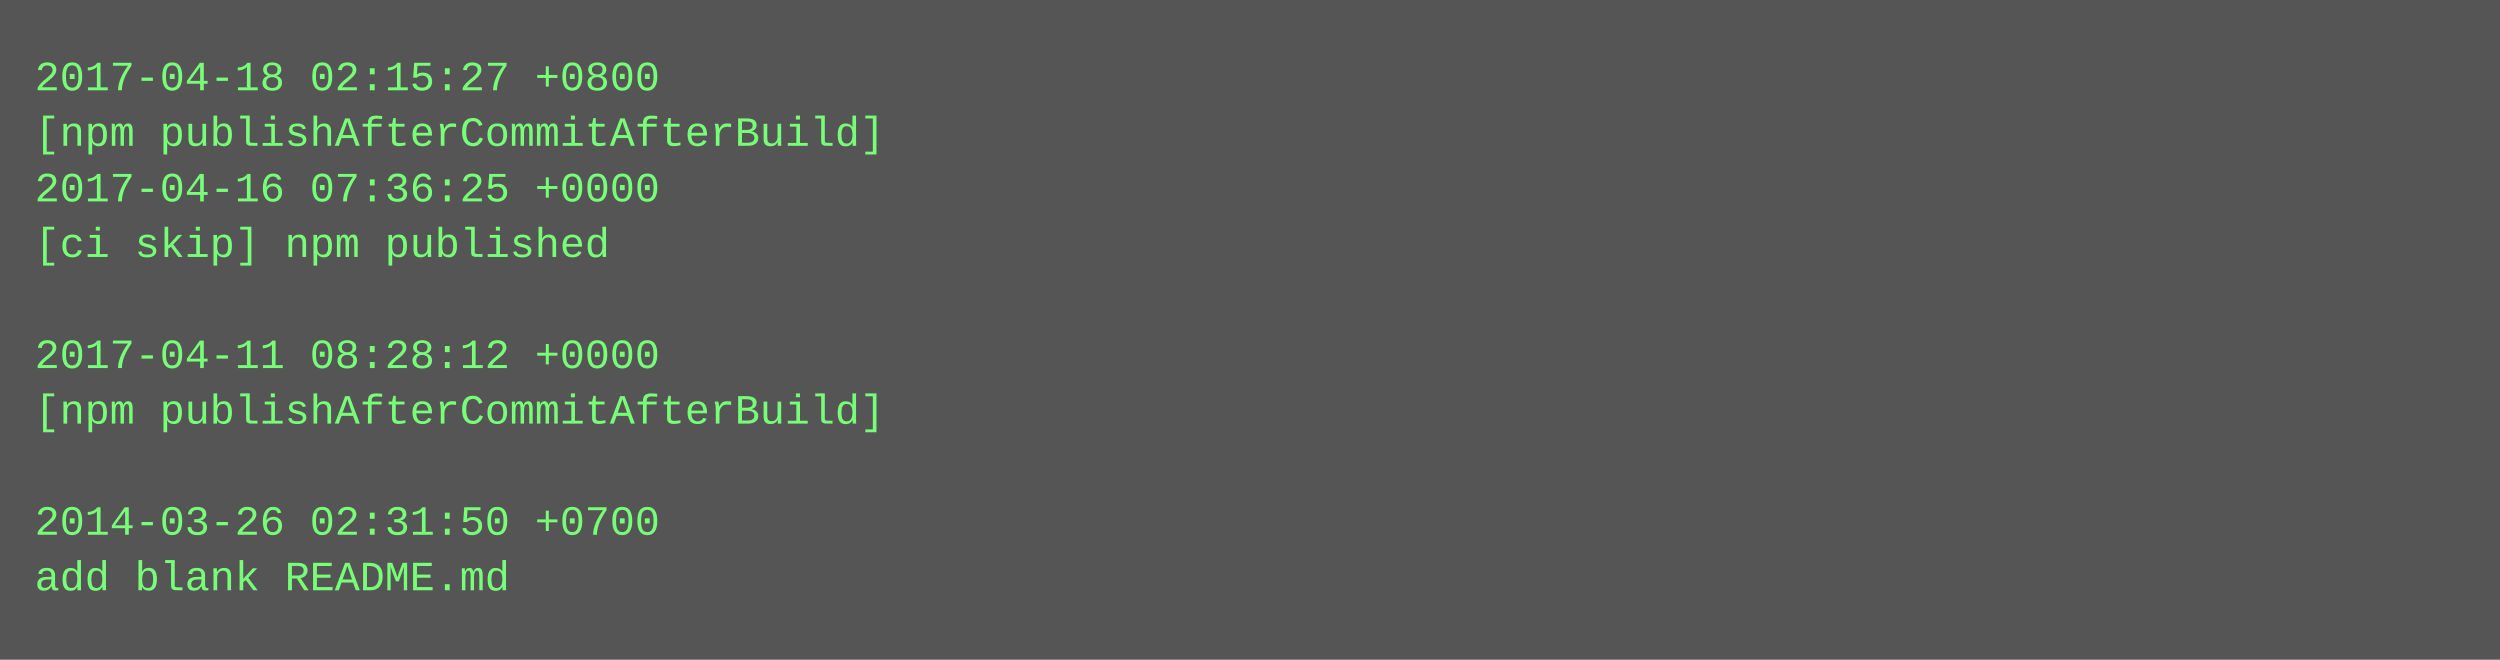
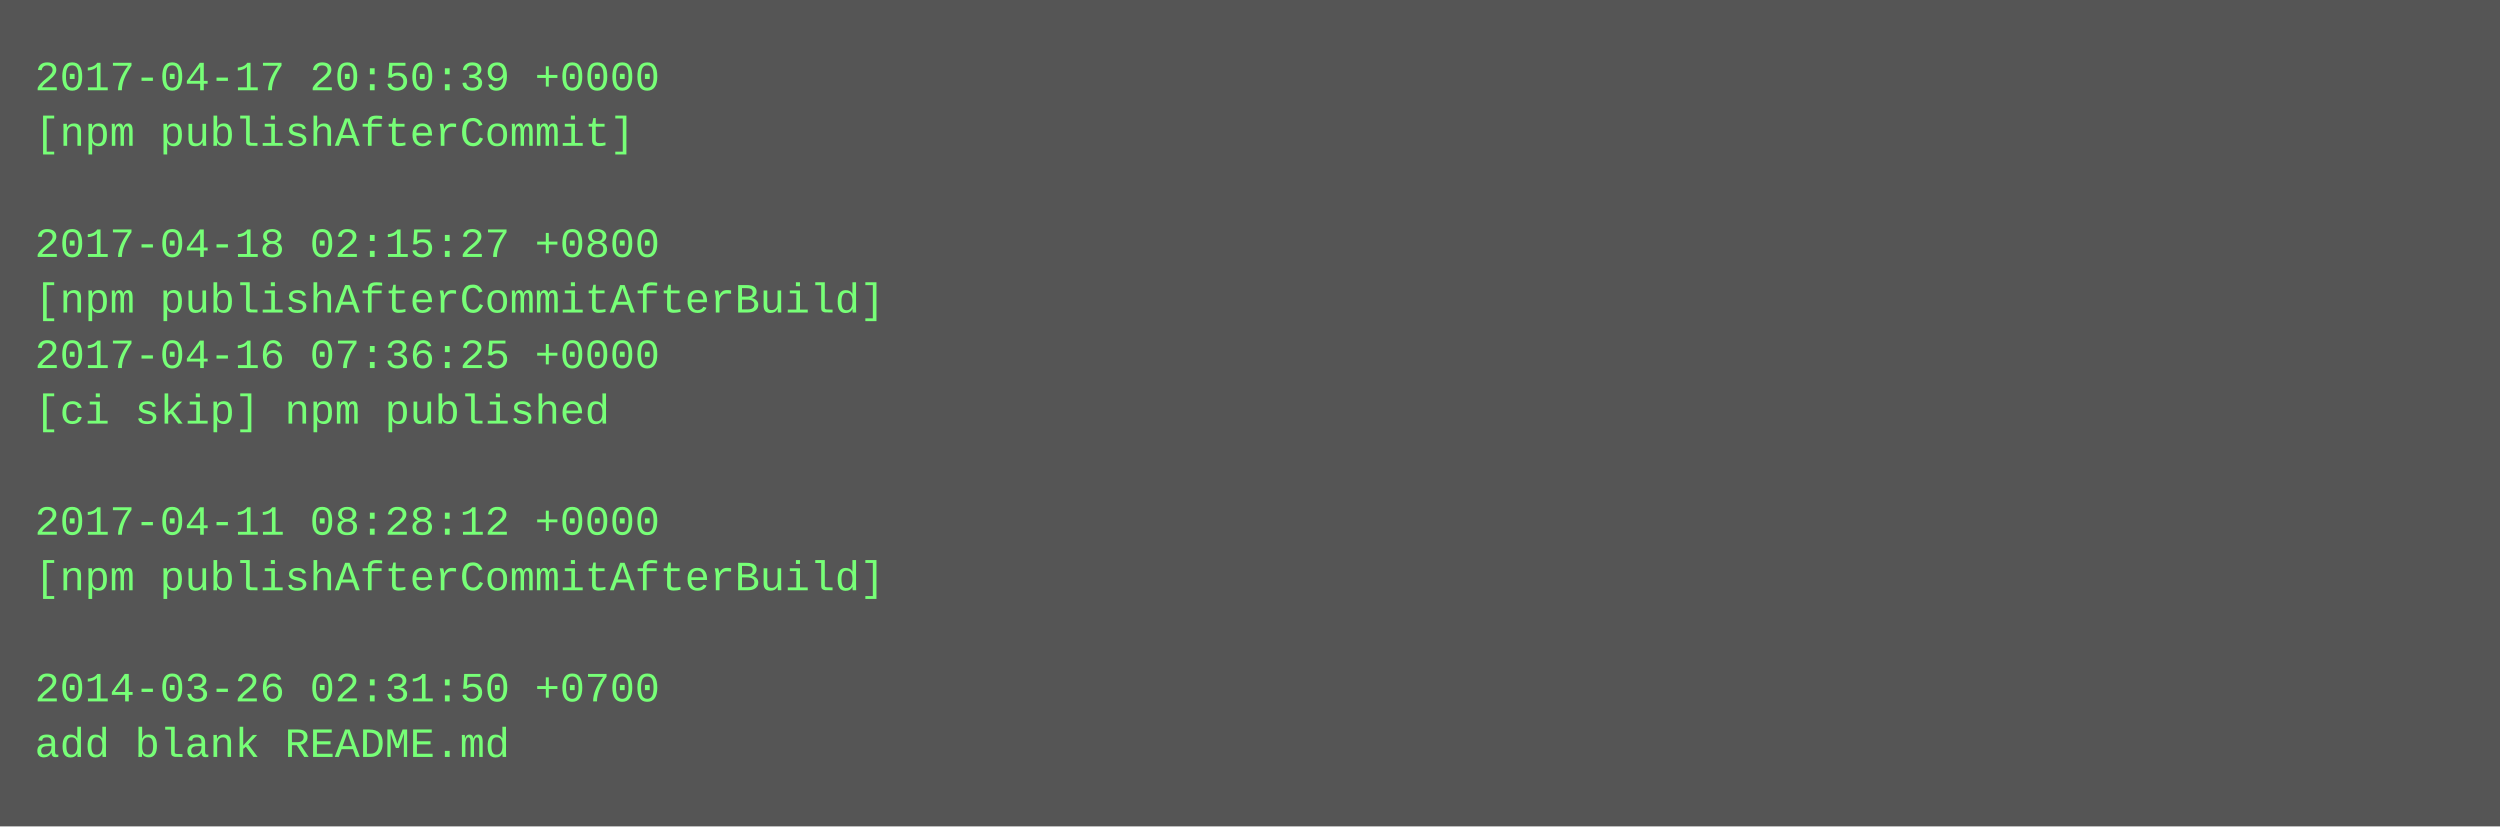
- <svg xmlns="http://www.w3.org/2000/svg" height="190" width="720">
-   <rect height="190" fill="#555" width="720" />
+ <svg xmlns="http://www.w3.org/2000/svg" height="238" width="720">
+   <rect height="238" fill="#555" width="720" />
  <text fill="#7f7" font-family="Courier New" font-size="12" xml:space="preserve">
-     <tspan x="10" y="26">2017-04-18 02:15:27 +0800</tspan>
-     <tspan x="10" y="42">[npm publishAfterCommitAfterBuild]</tspan>
-     <tspan x="10" y="58">2017-04-16 07:36:25 +0000</tspan>
-     <tspan x="10" y="74">[ci skip] npm published</tspan>
-     <tspan x="10" y="90" />
-     <tspan x="10" y="106">2017-04-11 08:28:12 +0000</tspan>
-     <tspan x="10" y="122">[npm publishAfterCommitAfterBuild]</tspan>
+     <tspan x="10" y="26">2017-04-17 20:50:39 +0000</tspan>
+     <tspan x="10" y="42">[npm publishAfterCommit]</tspan>
+     <tspan x="10" y="58" />
+     <tspan x="10" y="74">2017-04-18 02:15:27 +0800</tspan>
+     <tspan x="10" y="90">[npm publishAfterCommitAfterBuild]</tspan>
+     <tspan x="10" y="106">2017-04-16 07:36:25 +0000</tspan>
+     <tspan x="10" y="122">[ci skip] npm published</tspan>
    <tspan x="10" y="138" />
-     <tspan x="10" y="154">2014-03-26 02:31:50 +0700</tspan>
-     <tspan x="10" y="170">add blank README.md</tspan>
+     <tspan x="10" y="154">2017-04-11 08:28:12 +0000</tspan>
+     <tspan x="10" y="170">[npm publishAfterCommitAfterBuild]</tspan>
+     <tspan x="10" y="186" />
+     <tspan x="10" y="202">2014-03-26 02:31:50 +0700</tspan>
+     <tspan x="10" y="218">add blank README.md</tspan>
  </text>
</svg>
